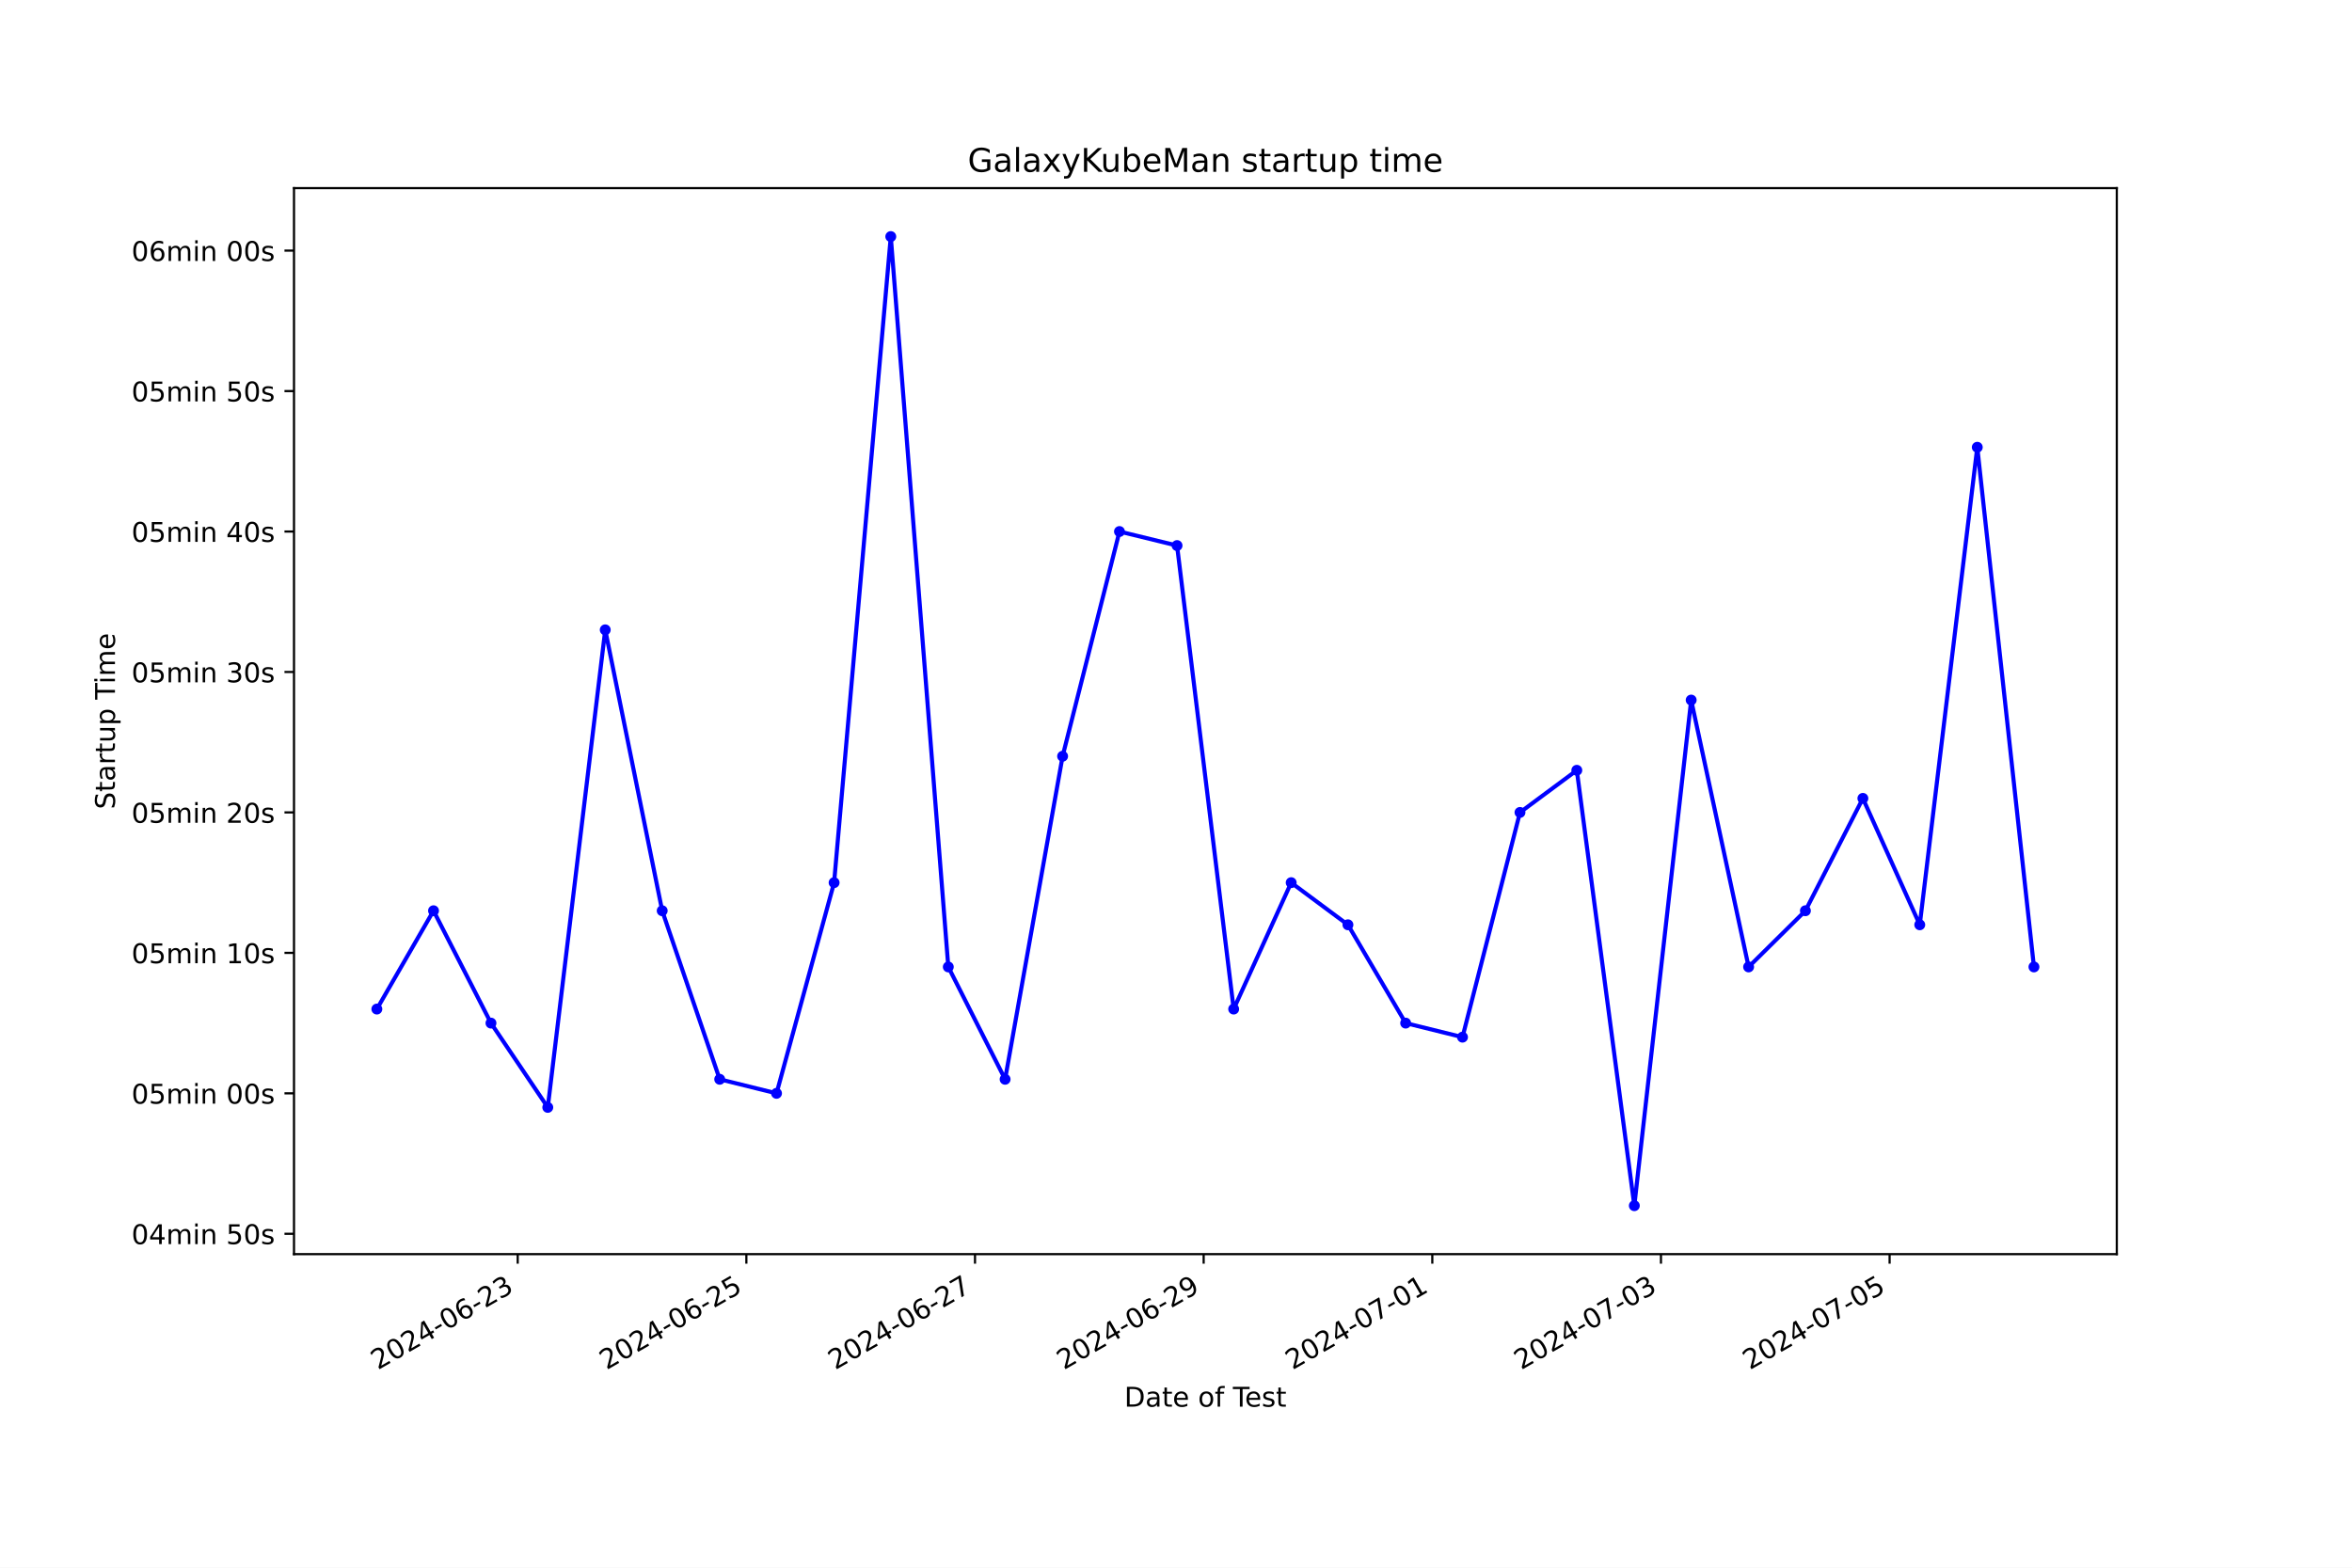
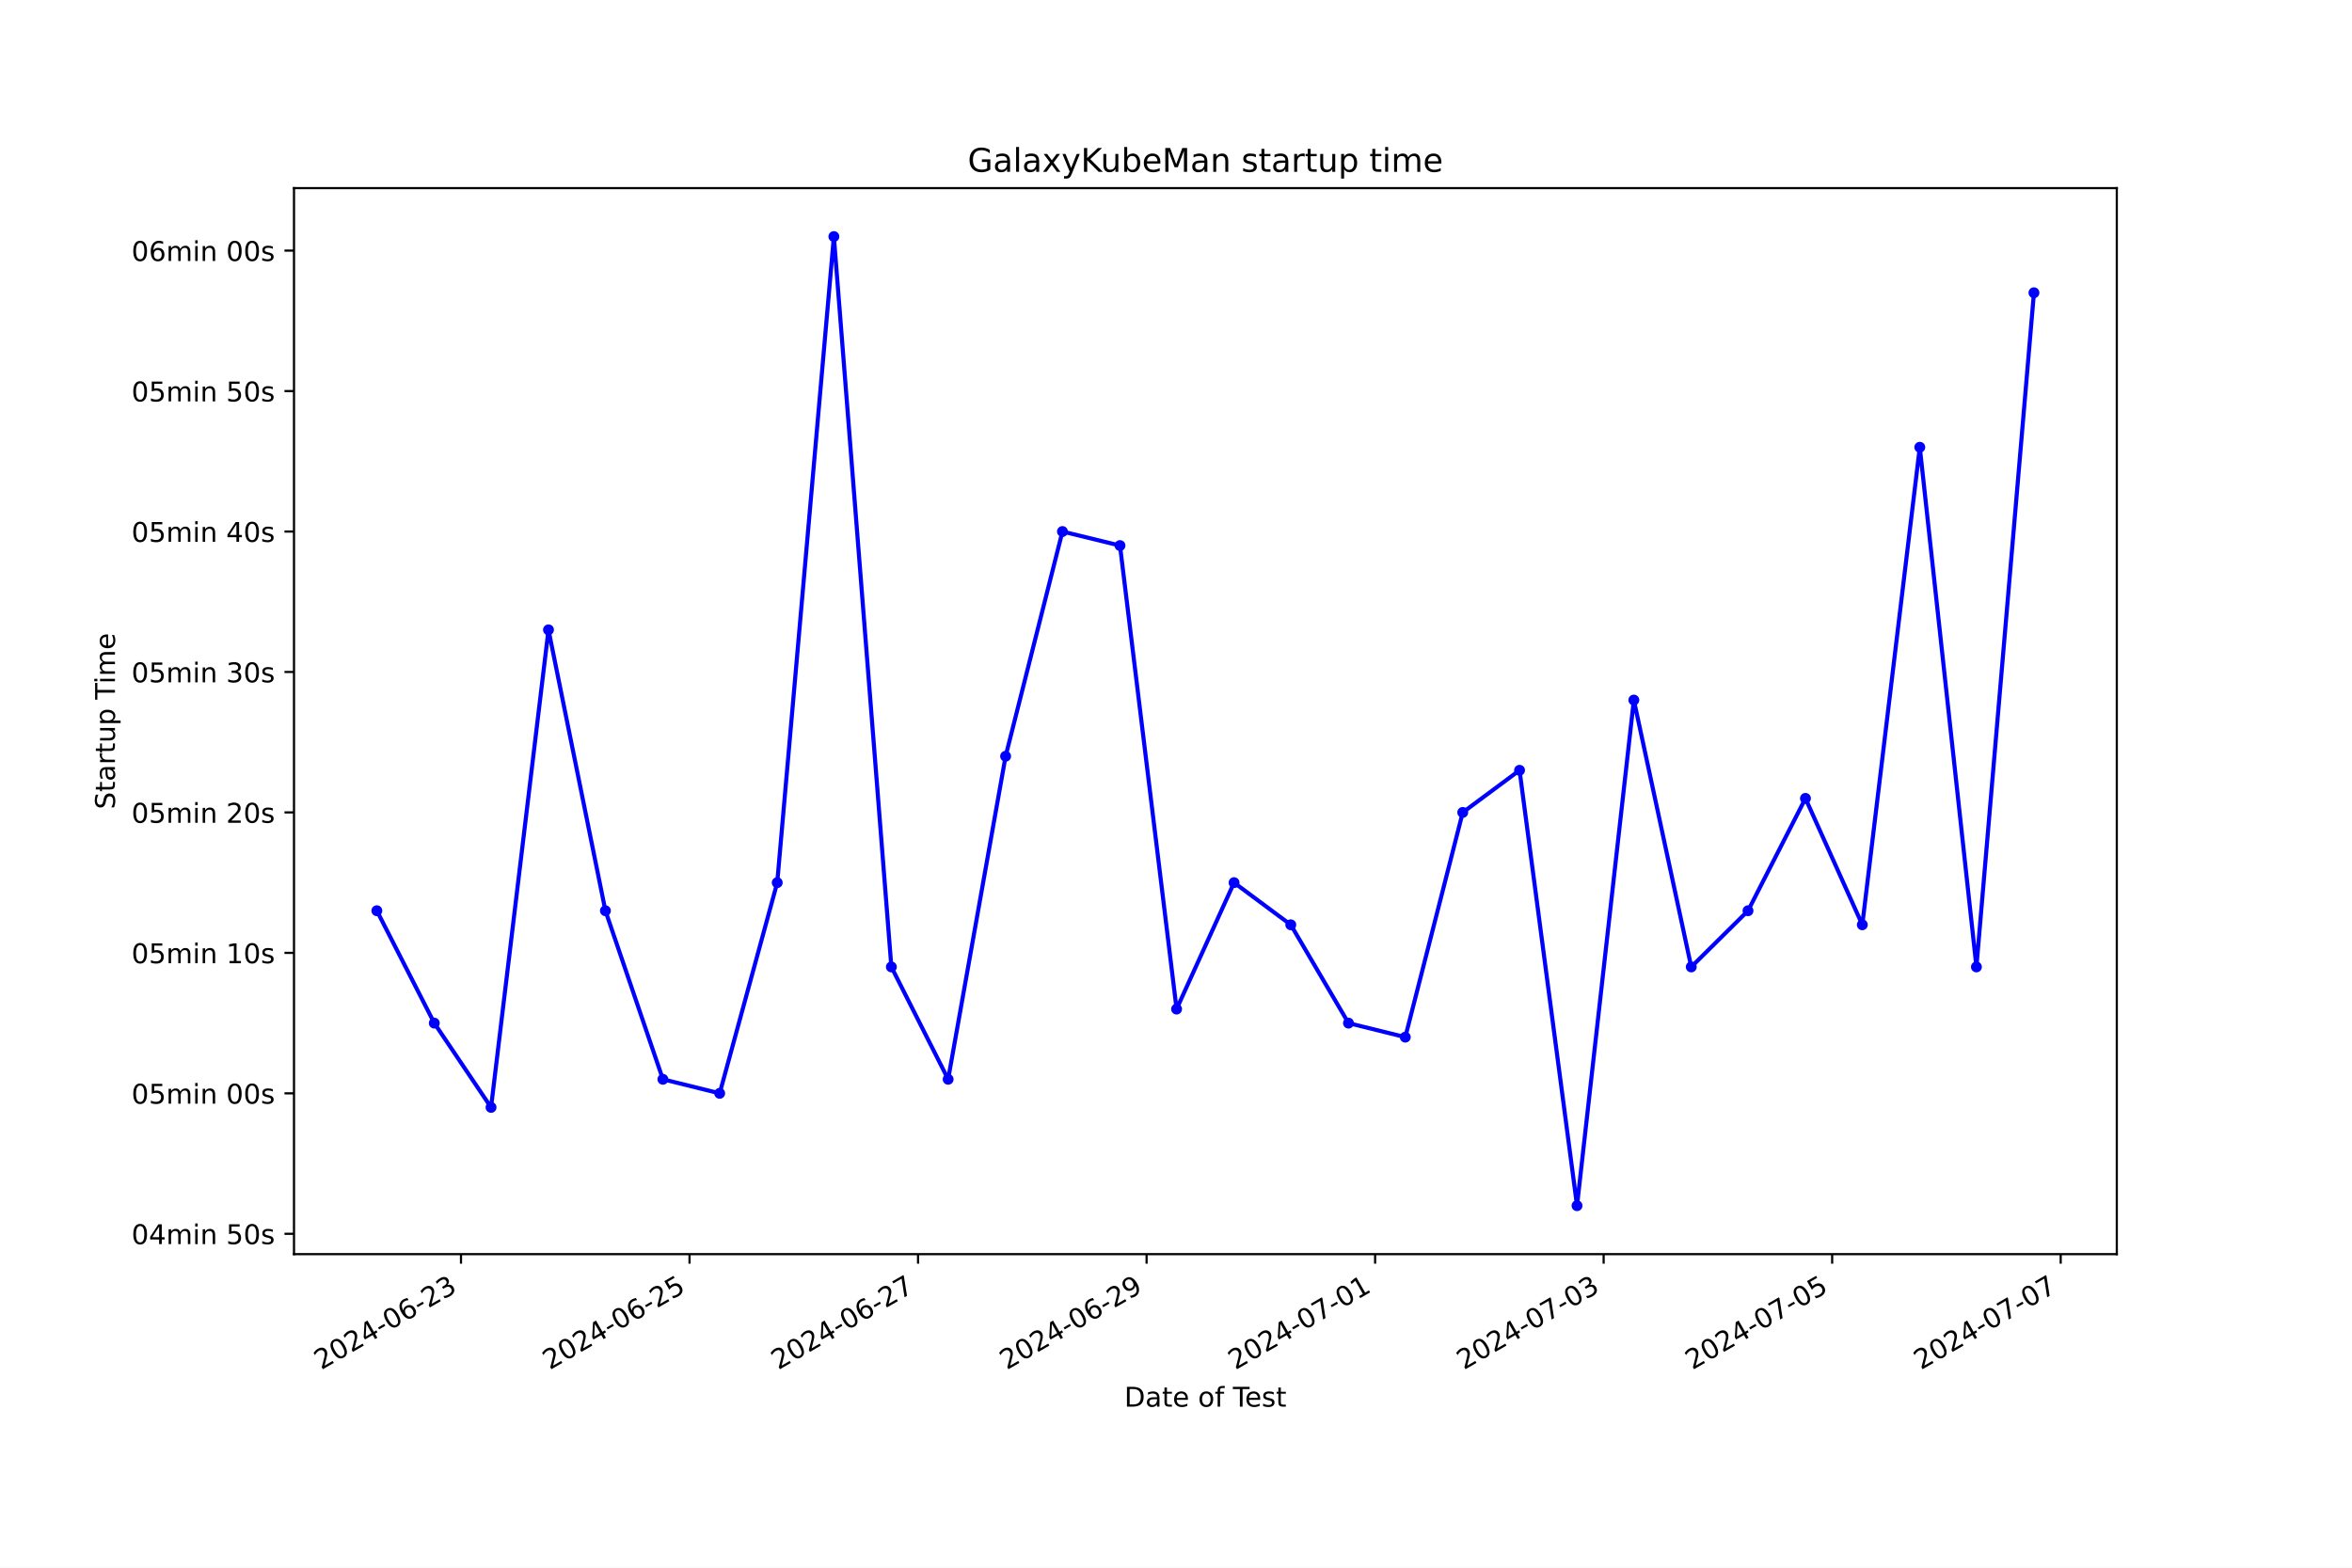
<svg xmlns="http://www.w3.org/2000/svg" xmlns:xlink="http://www.w3.org/1999/xlink" width="864pt" height="576pt" viewBox="0 0 864 576" version="1.1">
  <defs>
    <style type="text/css">*{stroke-linejoin: round; stroke-linecap: butt}</style>
  </defs>
  <g id="figure_1">
    <g id="patch_1">
      <path d="M 0 576  L 864 576  L 864 0  L 0 0  z " style="fill: #ffffff" />
    </g>
    <g id="axes_1">
      <g id="patch_2">
        <path d="M 108 460.8  L 777.6 460.8  L 777.6 69.12  L 108 69.12  z " style="fill: #ffffff" />
      </g>
      <g id="matplotlib.axis_1">
        <g id="xtick_1">
          <g id="line2d_1">
            <defs>
-               <path id="m8ec6664f45" d="M 0 0  L 0 3.5  " style="stroke: #000000; stroke-width: 0.8" />
+               <path id="m0dd24da8cd" d="M 0 0  L 0 3.5  " style="stroke: #000000; stroke-width: 0.8" />
            </defs>
            <g>
-               <use xlink:href="#m8ec6664f45" x="190.178" y="460.8" style="stroke: #000000; stroke-width: 0.8" />
+               <use xlink:href="#m0dd24da8cd" x="169.346" y="460.8" style="stroke: #000000; stroke-width: 0.8" />
            </g>
          </g>
          <g id="text_1">
-             <g transform="translate(138.8082 503.4383) rotate(-30) scale(0.1 -0.1)">
+             <g transform="translate(117.977 503.4383) rotate(-30) scale(0.1 -0.1)">
              <defs>
                <path id="DejaVuSans-32" d="M 1228 531  L 3431 531  L 3431 0  L 469 0  L 469 531  Q 828 903 1448 1529  Q 2069 2156 2228 2338  Q 2531 2678 2651 2914  Q 2772 3150 2772 3378  Q 2772 3750 2511 3984  Q 2250 4219 1831 4219  Q 1534 4219 1204 4116  Q 875 4013 500 3803  L 500 4441  Q 881 4594 1212 4672  Q 1544 4750 1819 4750  Q 2544 4750 2975 4387  Q 3406 4025 3406 3419  Q 3406 3131 3298 2873  Q 3191 2616 2906 2266  Q 2828 2175 2409 1742  Q 1991 1309 1228 531  z " transform="scale(0.015625)" />
                <path id="DejaVuSans-30" d="M 2034 4250  Q 1547 4250 1301 3770  Q 1056 3291 1056 2328  Q 1056 1369 1301 889  Q 1547 409 2034 409  Q 2525 409 2770 889  Q 3016 1369 3016 2328  Q 3016 3291 2770 3770  Q 2525 4250 2034 4250  z M 2034 4750  Q 2819 4750 3233 4129  Q 3647 3509 3647 2328  Q 3647 1150 3233 529  Q 2819 -91 2034 -91  Q 1250 -91 836 529  Q 422 1150 422 2328  Q 422 3509 836 4129  Q 1250 4750 2034 4750  z " transform="scale(0.015625)" />
                <path id="DejaVuSans-34" d="M 2419 4116  L 825 1625  L 2419 1625  L 2419 4116  z M 2253 4666  L 3047 4666  L 3047 1625  L 3713 1625  L 3713 1100  L 3047 1100  L 3047 0  L 2419 0  L 2419 1100  L 313 1100  L 313 1709  L 2253 4666  z " transform="scale(0.015625)" />
                <path id="DejaVuSans-2d" d="M 313 2009  L 1997 2009  L 1997 1497  L 313 1497  L 313 2009  z " transform="scale(0.015625)" />
                <path id="DejaVuSans-36" d="M 2113 2584  Q 1688 2584 1439 2293  Q 1191 2003 1191 1497  Q 1191 994 1439 701  Q 1688 409 2113 409  Q 2538 409 2786 701  Q 3034 994 3034 1497  Q 3034 2003 2786 2293  Q 2538 2584 2113 2584  z M 3366 4563  L 3366 3988  Q 3128 4100 2886 4159  Q 2644 4219 2406 4219  Q 1781 4219 1451 3797  Q 1122 3375 1075 2522  Q 1259 2794 1537 2939  Q 1816 3084 2150 3084  Q 2853 3084 3261 2657  Q 3669 2231 3669 1497  Q 3669 778 3244 343  Q 2819 -91 2113 -91  Q 1303 -91 875 529  Q 447 1150 447 2328  Q 447 3434 972 4092  Q 1497 4750 2381 4750  Q 2619 4750 2861 4703  Q 3103 4656 3366 4563  z " transform="scale(0.015625)" />
                <path id="DejaVuSans-33" d="M 2597 2516  Q 3050 2419 3304 2112  Q 3559 1806 3559 1356  Q 3559 666 3084 287  Q 2609 -91 1734 -91  Q 1441 -91 1130 -33  Q 819 25 488 141  L 488 750  Q 750 597 1062 519  Q 1375 441 1716 441  Q 2309 441 2620 675  Q 2931 909 2931 1356  Q 2931 1769 2642 2001  Q 2353 2234 1838 2234  L 1294 2234  L 1294 2753  L 1863 2753  Q 2328 2753 2575 2939  Q 2822 3125 2822 3475  Q 2822 3834 2567 4026  Q 2313 4219 1838 4219  Q 1578 4219 1281 4162  Q 984 4106 628 3988  L 628 4550  Q 988 4650 1302 4700  Q 1616 4750 1894 4750  Q 2613 4750 3031 4423  Q 3450 4097 3450 3541  Q 3450 3153 3228 2886  Q 3006 2619 2597 2516  z " transform="scale(0.015625)" />
              </defs>
              <use xlink:href="#DejaVuSans-32" />
              <use xlink:href="#DejaVuSans-30" x="63.623" />
              <use xlink:href="#DejaVuSans-32" x="127.246" />
              <use xlink:href="#DejaVuSans-34" x="190.869" />
              <use xlink:href="#DejaVuSans-2d" x="254.492" />
              <use xlink:href="#DejaVuSans-30" x="290.576" />
              <use xlink:href="#DejaVuSans-36" x="354.199" />
              <use xlink:href="#DejaVuSans-2d" x="417.822" />
              <use xlink:href="#DejaVuSans-32" x="453.906" />
              <use xlink:href="#DejaVuSans-33" x="517.529" />
            </g>
          </g>
        </g>
        <g id="xtick_2">
          <g id="line2d_2">
            <g>
-               <use xlink:href="#m8ec6664f45" x="274.172" y="460.8" style="stroke: #000000; stroke-width: 0.8" />
+               <use xlink:href="#m0dd24da8cd" x="253.296" y="460.8" style="stroke: #000000; stroke-width: 0.8" />
            </g>
          </g>
          <g id="text_2">
-             <g transform="translate(222.8021 503.4383) rotate(-30) scale(0.1 -0.1)">
+             <g transform="translate(201.9261 503.4383) rotate(-30) scale(0.1 -0.1)">
              <defs>
                <path id="DejaVuSans-35" d="M 691 4666  L 3169 4666  L 3169 4134  L 1269 4134  L 1269 2991  Q 1406 3038 1543 3061  Q 1681 3084 1819 3084  Q 2600 3084 3056 2656  Q 3513 2228 3513 1497  Q 3513 744 3044 326  Q 2575 -91 1722 -91  Q 1428 -91 1123 -41  Q 819 9 494 109  L 494 744  Q 775 591 1075 516  Q 1375 441 1709 441  Q 2250 441 2565 725  Q 2881 1009 2881 1497  Q 2881 1984 2565 2268  Q 2250 2553 1709 2553  Q 1456 2553 1204 2497  Q 953 2441 691 2322  L 691 4666  z " transform="scale(0.015625)" />
              </defs>
              <use xlink:href="#DejaVuSans-32" />
              <use xlink:href="#DejaVuSans-30" x="63.623" />
              <use xlink:href="#DejaVuSans-32" x="127.246" />
              <use xlink:href="#DejaVuSans-34" x="190.869" />
              <use xlink:href="#DejaVuSans-2d" x="254.492" />
              <use xlink:href="#DejaVuSans-30" x="290.576" />
              <use xlink:href="#DejaVuSans-36" x="354.199" />
              <use xlink:href="#DejaVuSans-2d" x="417.822" />
              <use xlink:href="#DejaVuSans-32" x="453.906" />
              <use xlink:href="#DejaVuSans-35" x="517.529" />
            </g>
          </g>
        </g>
        <g id="xtick_3">
          <g id="line2d_3">
            <g>
-               <use xlink:href="#m8ec6664f45" x="358.165" y="460.8" style="stroke: #000000; stroke-width: 0.8" />
+               <use xlink:href="#m0dd24da8cd" x="337.245" y="460.8" style="stroke: #000000; stroke-width: 0.8" />
            </g>
          </g>
          <g id="text_3">
-             <g transform="translate(306.796 503.4383) rotate(-30) scale(0.1 -0.1)">
+             <g transform="translate(285.8752 503.4383) rotate(-30) scale(0.1 -0.1)">
              <defs>
                <path id="DejaVuSans-37" d="M 525 4666  L 3525 4666  L 3525 4397  L 1831 0  L 1172 0  L 2766 4134  L 525 4134  L 525 4666  z " transform="scale(0.015625)" />
              </defs>
              <use xlink:href="#DejaVuSans-32" />
              <use xlink:href="#DejaVuSans-30" x="63.623" />
              <use xlink:href="#DejaVuSans-32" x="127.246" />
              <use xlink:href="#DejaVuSans-34" x="190.869" />
              <use xlink:href="#DejaVuSans-2d" x="254.492" />
              <use xlink:href="#DejaVuSans-30" x="290.576" />
              <use xlink:href="#DejaVuSans-36" x="354.199" />
              <use xlink:href="#DejaVuSans-2d" x="417.822" />
              <use xlink:href="#DejaVuSans-32" x="453.906" />
              <use xlink:href="#DejaVuSans-37" x="517.529" />
            </g>
          </g>
        </g>
        <g id="xtick_4">
          <g id="line2d_4">
            <g>
-               <use xlink:href="#m8ec6664f45" x="442.159" y="460.8" style="stroke: #000000; stroke-width: 0.8" />
+               <use xlink:href="#m0dd24da8cd" x="421.194" y="460.8" style="stroke: #000000; stroke-width: 0.8" />
            </g>
          </g>
          <g id="text_4">
-             <g transform="translate(390.7899 503.4383) rotate(-30) scale(0.1 -0.1)">
+             <g transform="translate(369.8243 503.4383) rotate(-30) scale(0.1 -0.1)">
              <defs>
                <path id="DejaVuSans-39" d="M 703 97  L 703 672  Q 941 559 1184 500  Q 1428 441 1663 441  Q 2288 441 2617 861  Q 2947 1281 2994 2138  Q 2813 1869 2534 1725  Q 2256 1581 1919 1581  Q 1219 1581 811 2004  Q 403 2428 403 3163  Q 403 3881 828 4315  Q 1253 4750 1959 4750  Q 2769 4750 3195 4129  Q 3622 3509 3622 2328  Q 3622 1225 3098 567  Q 2575 -91 1691 -91  Q 1453 -91 1209 -44  Q 966 3 703 97  z M 1959 2075  Q 2384 2075 2632 2365  Q 2881 2656 2881 3163  Q 2881 3666 2632 3958  Q 2384 4250 1959 4250  Q 1534 4250 1286 3958  Q 1038 3666 1038 3163  Q 1038 2656 1286 2365  Q 1534 2075 1959 2075  z " transform="scale(0.015625)" />
              </defs>
              <use xlink:href="#DejaVuSans-32" />
              <use xlink:href="#DejaVuSans-30" x="63.623" />
              <use xlink:href="#DejaVuSans-32" x="127.246" />
              <use xlink:href="#DejaVuSans-34" x="190.869" />
              <use xlink:href="#DejaVuSans-2d" x="254.492" />
              <use xlink:href="#DejaVuSans-30" x="290.576" />
              <use xlink:href="#DejaVuSans-36" x="354.199" />
              <use xlink:href="#DejaVuSans-2d" x="417.822" />
              <use xlink:href="#DejaVuSans-32" x="453.906" />
              <use xlink:href="#DejaVuSans-39" x="517.529" />
            </g>
          </g>
        </g>
        <g id="xtick_5">
          <g id="line2d_5">
            <g>
-               <use xlink:href="#m8ec6664f45" x="526.153" y="460.8" style="stroke: #000000; stroke-width: 0.8" />
+               <use xlink:href="#m0dd24da8cd" x="505.143" y="460.8" style="stroke: #000000; stroke-width: 0.8" />
            </g>
          </g>
          <g id="text_5">
-             <g transform="translate(474.7838 503.4383) rotate(-30) scale(0.1 -0.1)">
+             <g transform="translate(453.7735 503.4383) rotate(-30) scale(0.1 -0.1)">
              <defs>
                <path id="DejaVuSans-31" d="M 794 531  L 1825 531  L 1825 4091  L 703 3866  L 703 4441  L 1819 4666  L 2450 4666  L 2450 531  L 3481 531  L 3481 0  L 794 0  L 794 531  z " transform="scale(0.015625)" />
              </defs>
              <use xlink:href="#DejaVuSans-32" />
              <use xlink:href="#DejaVuSans-30" x="63.623" />
              <use xlink:href="#DejaVuSans-32" x="127.246" />
              <use xlink:href="#DejaVuSans-34" x="190.869" />
              <use xlink:href="#DejaVuSans-2d" x="254.492" />
              <use xlink:href="#DejaVuSans-30" x="290.576" />
              <use xlink:href="#DejaVuSans-37" x="354.199" />
              <use xlink:href="#DejaVuSans-2d" x="417.822" />
              <use xlink:href="#DejaVuSans-30" x="453.906" />
              <use xlink:href="#DejaVuSans-31" x="517.529" />
            </g>
          </g>
        </g>
        <g id="xtick_6">
          <g id="line2d_6">
            <g>
-               <use xlink:href="#m8ec6664f45" x="610.147" y="460.8" style="stroke: #000000; stroke-width: 0.8" />
+               <use xlink:href="#m0dd24da8cd" x="589.092" y="460.8" style="stroke: #000000; stroke-width: 0.8" />
            </g>
          </g>
          <g id="text_6">
-             <g transform="translate(558.7777 503.4383) rotate(-30) scale(0.1 -0.1)">
+             <g transform="translate(537.7226 503.4383) rotate(-30) scale(0.1 -0.1)">
              <use xlink:href="#DejaVuSans-32" />
              <use xlink:href="#DejaVuSans-30" x="63.623" />
              <use xlink:href="#DejaVuSans-32" x="127.246" />
              <use xlink:href="#DejaVuSans-34" x="190.869" />
              <use xlink:href="#DejaVuSans-2d" x="254.492" />
              <use xlink:href="#DejaVuSans-30" x="290.576" />
              <use xlink:href="#DejaVuSans-37" x="354.199" />
              <use xlink:href="#DejaVuSans-2d" x="417.822" />
              <use xlink:href="#DejaVuSans-30" x="453.906" />
              <use xlink:href="#DejaVuSans-33" x="517.529" />
            </g>
          </g>
        </g>
        <g id="xtick_7">
          <g id="line2d_7">
            <g>
-               <use xlink:href="#m8ec6664f45" x="694.141" y="460.8" style="stroke: #000000; stroke-width: 0.8" />
+               <use xlink:href="#m0dd24da8cd" x="673.041" y="460.8" style="stroke: #000000; stroke-width: 0.8" />
            </g>
          </g>
          <g id="text_7">
-             <g transform="translate(642.7716 503.4383) rotate(-30) scale(0.1 -0.1)">
+             <g transform="translate(621.6717 503.4383) rotate(-30) scale(0.1 -0.1)">
              <use xlink:href="#DejaVuSans-32" />
              <use xlink:href="#DejaVuSans-30" x="63.623" />
              <use xlink:href="#DejaVuSans-32" x="127.246" />
              <use xlink:href="#DejaVuSans-34" x="190.869" />
              <use xlink:href="#DejaVuSans-2d" x="254.492" />
              <use xlink:href="#DejaVuSans-30" x="290.576" />
              <use xlink:href="#DejaVuSans-37" x="354.199" />
              <use xlink:href="#DejaVuSans-2d" x="417.822" />
              <use xlink:href="#DejaVuSans-30" x="453.906" />
              <use xlink:href="#DejaVuSans-35" x="517.529" />
            </g>
          </g>
        </g>
-         <g id="text_8">
+         <g id="xtick_8">
+           <g id="line2d_8">
+             <g>
+               <use xlink:href="#m0dd24da8cd" x="756.99" y="460.8" style="stroke: #000000; stroke-width: 0.8" />
+             </g>
+           </g>
+           <g id="text_8">
+             <g transform="translate(705.6208 503.4383) rotate(-30) scale(0.1 -0.1)">
+               <use xlink:href="#DejaVuSans-32" />
+               <use xlink:href="#DejaVuSans-30" x="63.623" />
+               <use xlink:href="#DejaVuSans-32" x="127.246" />
+               <use xlink:href="#DejaVuSans-34" x="190.869" />
+               <use xlink:href="#DejaVuSans-2d" x="254.492" />
+               <use xlink:href="#DejaVuSans-30" x="290.576" />
+               <use xlink:href="#DejaVuSans-37" x="354.199" />
+               <use xlink:href="#DejaVuSans-2d" x="417.822" />
+               <use xlink:href="#DejaVuSans-30" x="453.906" />
+               <use xlink:href="#DejaVuSans-37" x="517.529" />
+             </g>
+           </g>
+         </g>
+         <g id="text_9">
          <g transform="translate(413.0063 516.8378) scale(0.1 -0.1)">
            <defs>
              <path id="DejaVuSans-44" d="M 1259 4147  L 1259 519  L 2022 519  Q 2988 519 3436 956  Q 3884 1394 3884 2338  Q 3884 3275 3436 3711  Q 2988 4147 2022 4147  L 1259 4147  z M 628 4666  L 1925 4666  Q 3281 4666 3915 4102  Q 4550 3538 4550 2338  Q 4550 1131 3912 565  Q 3275 0 1925 0  L 628 0  L 628 4666  z " transform="scale(0.015625)" />
              <path id="DejaVuSans-61" d="M 2194 1759  Q 1497 1759 1228 1600  Q 959 1441 959 1056  Q 959 750 1161 570  Q 1363 391 1709 391  Q 2188 391 2477 730  Q 2766 1069 2766 1631  L 2766 1759  L 2194 1759  z M 3341 1997  L 3341 0  L 2766 0  L 2766 531  Q 2569 213 2275 61  Q 1981 -91 1556 -91  Q 1019 -91 701 211  Q 384 513 384 1019  Q 384 1609 779 1909  Q 1175 2209 1959 2209  L 2766 2209  L 2766 2266  Q 2766 2663 2505 2880  Q 2244 3097 1772 3097  Q 1472 3097 1187 3025  Q 903 2953 641 2809  L 641 3341  Q 956 3463 1253 3523  Q 1550 3584 1831 3584  Q 2591 3584 2966 3190  Q 3341 2797 3341 1997  z " transform="scale(0.015625)" />
              <path id="DejaVuSans-74" d="M 1172 4494  L 1172 3500  L 2356 3500  L 2356 3053  L 1172 3053  L 1172 1153  Q 1172 725 1289 603  Q 1406 481 1766 481  L 2356 481  L 2356 0  L 1766 0  Q 1100 0 847 248  Q 594 497 594 1153  L 594 3053  L 172 3053  L 172 3500  L 594 3500  L 594 4494  L 1172 4494  z " transform="scale(0.015625)" />
              <path id="DejaVuSans-65" d="M 3597 1894  L 3597 1613  L 953 1613  Q 991 1019 1311 708  Q 1631 397 2203 397  Q 2534 397 2845 478  Q 3156 559 3463 722  L 3463 178  Q 3153 47 2828 -22  Q 2503 -91 2169 -91  Q 1331 -91 842 396  Q 353 884 353 1716  Q 353 2575 817 3079  Q 1281 3584 2069 3584  Q 2775 3584 3186 3129  Q 3597 2675 3597 1894  z M 3022 2063  Q 3016 2534 2758 2815  Q 2500 3097 2075 3097  Q 1594 3097 1305 2825  Q 1016 2553 972 2059  L 3022 2063  z " transform="scale(0.015625)" />
              <path id="DejaVuSans-20" transform="scale(0.015625)" />
              <path id="DejaVuSans-6f" d="M 1959 3097  Q 1497 3097 1228 2736  Q 959 2375 959 1747  Q 959 1119 1226 758  Q 1494 397 1959 397  Q 2419 397 2687 759  Q 2956 1122 2956 1747  Q 2956 2369 2687 2733  Q 2419 3097 1959 3097  z M 1959 3584  Q 2709 3584 3137 3096  Q 3566 2609 3566 1747  Q 3566 888 3137 398  Q 2709 -91 1959 -91  Q 1206 -91 779 398  Q 353 888 353 1747  Q 353 2609 779 3096  Q 1206 3584 1959 3584  z " transform="scale(0.015625)" />
              <path id="DejaVuSans-66" d="M 2375 4863  L 2375 4384  L 1825 4384  Q 1516 4384 1395 4259  Q 1275 4134 1275 3809  L 1275 3500  L 2222 3500  L 2222 3053  L 1275 3053  L 1275 0  L 697 0  L 697 3053  L 147 3053  L 147 3500  L 697 3500  L 697 3744  Q 697 4328 969 4595  Q 1241 4863 1831 4863  L 2375 4863  z " transform="scale(0.015625)" />
              <path id="DejaVuSans-54" d="M -19 4666  L 3928 4666  L 3928 4134  L 2272 4134  L 2272 0  L 1638 0  L 1638 4134  L -19 4134  L -19 4666  z " transform="scale(0.015625)" />
              <path id="DejaVuSans-73" d="M 2834 3397  L 2834 2853  Q 2591 2978 2328 3040  Q 2066 3103 1784 3103  Q 1356 3103 1142 2972  Q 928 2841 928 2578  Q 928 2378 1081 2264  Q 1234 2150 1697 2047  L 1894 2003  Q 2506 1872 2764 1633  Q 3022 1394 3022 966  Q 3022 478 2636 193  Q 2250 -91 1575 -91  Q 1294 -91 989 -36  Q 684 19 347 128  L 347 722  Q 666 556 975 473  Q 1284 391 1588 391  Q 1994 391 2212 530  Q 2431 669 2431 922  Q 2431 1156 2273 1281  Q 2116 1406 1581 1522  L 1381 1569  Q 847 1681 609 1914  Q 372 2147 372 2553  Q 372 3047 722 3315  Q 1072 3584 1716 3584  Q 2034 3584 2315 3537  Q 2597 3491 2834 3397  z " transform="scale(0.015625)" />
            </defs>
            <use xlink:href="#DejaVuSans-44" />
            <use xlink:href="#DejaVuSans-61" x="77.002" />
            <use xlink:href="#DejaVuSans-74" x="138.281" />
            <use xlink:href="#DejaVuSans-65" x="177.49" />
            <use xlink:href="#DejaVuSans-20" x="239.014" />
            <use xlink:href="#DejaVuSans-6f" x="270.801" />
            <use xlink:href="#DejaVuSans-66" x="331.982" />
            <use xlink:href="#DejaVuSans-20" x="367.188" />
            <use xlink:href="#DejaVuSans-54" x="398.975" />
            <use xlink:href="#DejaVuSans-65" x="443.059" />
            <use xlink:href="#DejaVuSans-73" x="504.582" />
            <use xlink:href="#DejaVuSans-74" x="556.682" />
          </g>
        </g>
      </g>
      <g id="matplotlib.axis_2">
        <g id="ytick_1">
-           <g id="line2d_8">
+           <g id="line2d_9">
            <defs>
-               <path id="m3fbdd85f65" d="M 0 0  L -3.5 0  " style="stroke: #000000; stroke-width: 0.8" />
+               <path id="m434528b0db" d="M 0 0  L -3.5 0  " style="stroke: #000000; stroke-width: 0.8" />
            </defs>
            <g>
-               <use xlink:href="#m3fbdd85f65" x="108" y="453.317" style="stroke: #000000; stroke-width: 0.8" />
-             </g>
-           </g>
-           <g id="text_9">
+               <use xlink:href="#m434528b0db" x="108" y="453.317" style="stroke: #000000; stroke-width: 0.8" />
+             </g>
+           </g>
+           <g id="text_10">
            <g transform="translate(48.30625 457.1165) scale(0.1 -0.1)">
              <defs>
                <path id="DejaVuSans-6d" d="M 3328 2828  Q 3544 3216 3844 3400  Q 4144 3584 4550 3584  Q 5097 3584 5394 3201  Q 5691 2819 5691 2113  L 5691 0  L 5113 0  L 5113 2094  Q 5113 2597 4934 2840  Q 4756 3084 4391 3084  Q 3944 3084 3684 2787  Q 3425 2491 3425 1978  L 3425 0  L 2847 0  L 2847 2094  Q 2847 2600 2669 2842  Q 2491 3084 2119 3084  Q 1678 3084 1418 2786  Q 1159 2488 1159 1978  L 1159 0  L 581 0  L 581 3500  L 1159 3500  L 1159 2956  Q 1356 3278 1631 3431  Q 1906 3584 2284 3584  Q 2666 3584 2933 3390  Q 3200 3197 3328 2828  z " transform="scale(0.015625)" />
                <path id="DejaVuSans-69" d="M 603 3500  L 1178 3500  L 1178 0  L 603 0  L 603 3500  z M 603 4863  L 1178 4863  L 1178 4134  L 603 4134  L 603 4863  z " transform="scale(0.015625)" />
                <path id="DejaVuSans-6e" d="M 3513 2113  L 3513 0  L 2938 0  L 2938 2094  Q 2938 2591 2744 2837  Q 2550 3084 2163 3084  Q 1697 3084 1428 2787  Q 1159 2491 1159 1978  L 1159 0  L 581 0  L 581 3500  L 1159 3500  L 1159 2956  Q 1366 3272 1645 3428  Q 1925 3584 2291 3584  Q 2894 3584 3203 3211  Q 3513 2838 3513 2113  z " transform="scale(0.015625)" />
              </defs>
              <use xlink:href="#DejaVuSans-30" />
              <use xlink:href="#DejaVuSans-34" x="63.623" />
              <use xlink:href="#DejaVuSans-6d" x="127.246" />
              <use xlink:href="#DejaVuSans-69" x="224.658" />
              <use xlink:href="#DejaVuSans-6e" x="252.441" />
              <use xlink:href="#DejaVuSans-20" x="315.82" />
              <use xlink:href="#DejaVuSans-35" x="347.607" />
              <use xlink:href="#DejaVuSans-30" x="411.23" />
              <use xlink:href="#DejaVuSans-73" x="474.854" />
            </g>
          </g>
        </g>
        <g id="ytick_2">
-           <g id="line2d_9">
-             <g>
-               <use xlink:href="#m3fbdd85f65" x="108" y="401.713" style="stroke: #000000; stroke-width: 0.8" />
-             </g>
-           </g>
-           <g id="text_10">
+           <g id="line2d_10">
+             <g>
+               <use xlink:href="#m434528b0db" x="108" y="401.713" style="stroke: #000000; stroke-width: 0.8" />
+             </g>
+           </g>
+           <g id="text_11">
            <g transform="translate(48.30625 405.5118) scale(0.1 -0.1)">
              <use xlink:href="#DejaVuSans-30" />
              <use xlink:href="#DejaVuSans-35" x="63.623" />
              <use xlink:href="#DejaVuSans-6d" x="127.246" />
              <use xlink:href="#DejaVuSans-69" x="224.658" />
              <use xlink:href="#DejaVuSans-6e" x="252.441" />
              <use xlink:href="#DejaVuSans-20" x="315.82" />
              <use xlink:href="#DejaVuSans-30" x="347.607" />
              <use xlink:href="#DejaVuSans-30" x="411.23" />
              <use xlink:href="#DejaVuSans-73" x="474.854" />
            </g>
          </g>
        </g>
        <g id="ytick_3">
-           <g id="line2d_10">
-             <g>
-               <use xlink:href="#m3fbdd85f65" x="108" y="350.108" style="stroke: #000000; stroke-width: 0.8" />
-             </g>
-           </g>
-           <g id="text_11">
+           <g id="line2d_11">
+             <g>
+               <use xlink:href="#m434528b0db" x="108" y="350.108" style="stroke: #000000; stroke-width: 0.8" />
+             </g>
+           </g>
+           <g id="text_12">
            <g transform="translate(48.30625 353.907) scale(0.1 -0.1)">
              <use xlink:href="#DejaVuSans-30" />
              <use xlink:href="#DejaVuSans-35" x="63.623" />
              <use xlink:href="#DejaVuSans-6d" x="127.246" />
              <use xlink:href="#DejaVuSans-69" x="224.658" />
              <use xlink:href="#DejaVuSans-6e" x="252.441" />
              <use xlink:href="#DejaVuSans-20" x="315.82" />
              <use xlink:href="#DejaVuSans-31" x="347.607" />
              <use xlink:href="#DejaVuSans-30" x="411.23" />
              <use xlink:href="#DejaVuSans-73" x="474.854" />
            </g>
          </g>
        </g>
        <g id="ytick_4">
-           <g id="line2d_11">
-             <g>
-               <use xlink:href="#m3fbdd85f65" x="108" y="298.503" style="stroke: #000000; stroke-width: 0.8" />
-             </g>
-           </g>
-           <g id="text_12">
+           <g id="line2d_12">
+             <g>
+               <use xlink:href="#m434528b0db" x="108" y="298.503" style="stroke: #000000; stroke-width: 0.8" />
+             </g>
+           </g>
+           <g id="text_13">
            <g transform="translate(48.30625 302.3023) scale(0.1 -0.1)">
              <use xlink:href="#DejaVuSans-30" />
              <use xlink:href="#DejaVuSans-35" x="63.623" />
              <use xlink:href="#DejaVuSans-6d" x="127.246" />
              <use xlink:href="#DejaVuSans-69" x="224.658" />
              <use xlink:href="#DejaVuSans-6e" x="252.441" />
              <use xlink:href="#DejaVuSans-20" x="315.82" />
              <use xlink:href="#DejaVuSans-32" x="347.607" />
              <use xlink:href="#DejaVuSans-30" x="411.23" />
              <use xlink:href="#DejaVuSans-73" x="474.854" />
            </g>
          </g>
        </g>
        <g id="ytick_5">
-           <g id="line2d_12">
-             <g>
-               <use xlink:href="#m3fbdd85f65" x="108" y="246.898" style="stroke: #000000; stroke-width: 0.8" />
-             </g>
-           </g>
-           <g id="text_13">
+           <g id="line2d_13">
+             <g>
+               <use xlink:href="#m434528b0db" x="108" y="246.898" style="stroke: #000000; stroke-width: 0.8" />
+             </g>
+           </g>
+           <g id="text_14">
            <g transform="translate(48.30625 250.6976) scale(0.1 -0.1)">
              <use xlink:href="#DejaVuSans-30" />
              <use xlink:href="#DejaVuSans-35" x="63.623" />
              <use xlink:href="#DejaVuSans-6d" x="127.246" />
              <use xlink:href="#DejaVuSans-69" x="224.658" />
              <use xlink:href="#DejaVuSans-6e" x="252.441" />
              <use xlink:href="#DejaVuSans-20" x="315.82" />
              <use xlink:href="#DejaVuSans-33" x="347.607" />
              <use xlink:href="#DejaVuSans-30" x="411.23" />
              <use xlink:href="#DejaVuSans-73" x="474.854" />
            </g>
          </g>
        </g>
        <g id="ytick_6">
-           <g id="line2d_13">
-             <g>
-               <use xlink:href="#m3fbdd85f65" x="108" y="195.294" style="stroke: #000000; stroke-width: 0.8" />
-             </g>
-           </g>
-           <g id="text_14">
+           <g id="line2d_14">
+             <g>
+               <use xlink:href="#m434528b0db" x="108" y="195.294" style="stroke: #000000; stroke-width: 0.8" />
+             </g>
+           </g>
+           <g id="text_15">
            <g transform="translate(48.30625 199.0928) scale(0.1 -0.1)">
              <use xlink:href="#DejaVuSans-30" />
              <use xlink:href="#DejaVuSans-35" x="63.623" />
              <use xlink:href="#DejaVuSans-6d" x="127.246" />
              <use xlink:href="#DejaVuSans-69" x="224.658" />
              <use xlink:href="#DejaVuSans-6e" x="252.441" />
              <use xlink:href="#DejaVuSans-20" x="315.82" />
              <use xlink:href="#DejaVuSans-34" x="347.607" />
              <use xlink:href="#DejaVuSans-30" x="411.23" />
              <use xlink:href="#DejaVuSans-73" x="474.854" />
            </g>
          </g>
        </g>
        <g id="ytick_7">
-           <g id="line2d_14">
-             <g>
-               <use xlink:href="#m3fbdd85f65" x="108" y="143.689" style="stroke: #000000; stroke-width: 0.8" />
-             </g>
-           </g>
-           <g id="text_15">
+           <g id="line2d_15">
+             <g>
+               <use xlink:href="#m434528b0db" x="108" y="143.689" style="stroke: #000000; stroke-width: 0.8" />
+             </g>
+           </g>
+           <g id="text_16">
            <g transform="translate(48.30625 147.4881) scale(0.1 -0.1)">
              <use xlink:href="#DejaVuSans-30" />
              <use xlink:href="#DejaVuSans-35" x="63.623" />
              <use xlink:href="#DejaVuSans-6d" x="127.246" />
              <use xlink:href="#DejaVuSans-69" x="224.658" />
              <use xlink:href="#DejaVuSans-6e" x="252.441" />
              <use xlink:href="#DejaVuSans-20" x="315.82" />
              <use xlink:href="#DejaVuSans-35" x="347.607" />
              <use xlink:href="#DejaVuSans-30" x="411.23" />
              <use xlink:href="#DejaVuSans-73" x="474.854" />
            </g>
          </g>
        </g>
        <g id="ytick_8">
-           <g id="line2d_15">
-             <g>
-               <use xlink:href="#m3fbdd85f65" x="108" y="92.084" style="stroke: #000000; stroke-width: 0.8" />
-             </g>
-           </g>
-           <g id="text_16">
+           <g id="line2d_16">
+             <g>
+               <use xlink:href="#m434528b0db" x="108" y="92.084" style="stroke: #000000; stroke-width: 0.8" />
+             </g>
+           </g>
+           <g id="text_17">
            <g transform="translate(48.30625 95.88333) scale(0.1 -0.1)">
              <use xlink:href="#DejaVuSans-30" />
              <use xlink:href="#DejaVuSans-36" x="63.623" />
              <use xlink:href="#DejaVuSans-6d" x="127.246" />
              <use xlink:href="#DejaVuSans-69" x="224.658" />
              <use xlink:href="#DejaVuSans-6e" x="252.441" />
              <use xlink:href="#DejaVuSans-20" x="315.82" />
              <use xlink:href="#DejaVuSans-30" x="347.607" />
              <use xlink:href="#DejaVuSans-30" x="411.23" />
              <use xlink:href="#DejaVuSans-73" x="474.854" />
            </g>
          </g>
        </g>
-         <g id="text_17">
+         <g id="text_18">
          <g transform="translate(42.22656 297.3397) rotate(-90) scale(0.1 -0.1)">
            <defs>
              <path id="DejaVuSans-53" d="M 3425 4513  L 3425 3897  Q 3066 4069 2747 4153  Q 2428 4238 2131 4238  Q 1616 4238 1336 4038  Q 1056 3838 1056 3469  Q 1056 3159 1242 3001  Q 1428 2844 1947 2747  L 2328 2669  Q 3034 2534 3370 2195  Q 3706 1856 3706 1288  Q 3706 609 3251 259  Q 2797 -91 1919 -91  Q 1588 -91 1214 -16  Q 841 59 441 206  L 441 856  Q 825 641 1194 531  Q 1563 422 1919 422  Q 2459 422 2753 634  Q 3047 847 3047 1241  Q 3047 1584 2836 1778  Q 2625 1972 2144 2069  L 1759 2144  Q 1053 2284 737 2584  Q 422 2884 422 3419  Q 422 4038 858 4394  Q 1294 4750 2059 4750  Q 2388 4750 2728 4690  Q 3069 4631 3425 4513  z " transform="scale(0.015625)" />
              <path id="DejaVuSans-72" d="M 2631 2963  Q 2534 3019 2420 3045  Q 2306 3072 2169 3072  Q 1681 3072 1420 2755  Q 1159 2438 1159 1844  L 1159 0  L 581 0  L 581 3500  L 1159 3500  L 1159 2956  Q 1341 3275 1631 3429  Q 1922 3584 2338 3584  Q 2397 3584 2469 3576  Q 2541 3569 2628 3553  L 2631 2963  z " transform="scale(0.015625)" />
              <path id="DejaVuSans-75" d="M 544 1381  L 544 3500  L 1119 3500  L 1119 1403  Q 1119 906 1312 657  Q 1506 409 1894 409  Q 2359 409 2629 706  Q 2900 1003 2900 1516  L 2900 3500  L 3475 3500  L 3475 0  L 2900 0  L 2900 538  Q 2691 219 2414 64  Q 2138 -91 1772 -91  Q 1169 -91 856 284  Q 544 659 544 1381  z M 1991 3584  L 1991 3584  z " transform="scale(0.015625)" />
              <path id="DejaVuSans-70" d="M 1159 525  L 1159 -1331  L 581 -1331  L 581 3500  L 1159 3500  L 1159 2969  Q 1341 3281 1617 3432  Q 1894 3584 2278 3584  Q 2916 3584 3314 3078  Q 3713 2572 3713 1747  Q 3713 922 3314 415  Q 2916 -91 2278 -91  Q 1894 -91 1617 61  Q 1341 213 1159 525  z M 3116 1747  Q 3116 2381 2855 2742  Q 2594 3103 2138 3103  Q 1681 3103 1420 2742  Q 1159 2381 1159 1747  Q 1159 1113 1420 752  Q 1681 391 2138 391  Q 2594 391 2855 752  Q 3116 1113 3116 1747  z " transform="scale(0.015625)" />
            </defs>
            <use xlink:href="#DejaVuSans-53" />
            <use xlink:href="#DejaVuSans-74" x="63.477" />
            <use xlink:href="#DejaVuSans-61" x="102.686" />
            <use xlink:href="#DejaVuSans-72" x="163.965" />
            <use xlink:href="#DejaVuSans-74" x="205.078" />
            <use xlink:href="#DejaVuSans-75" x="244.287" />
            <use xlink:href="#DejaVuSans-70" x="307.666" />
            <use xlink:href="#DejaVuSans-20" x="371.143" />
            <use xlink:href="#DejaVuSans-54" x="402.93" />
            <use xlink:href="#DejaVuSans-69" x="460.889" />
            <use xlink:href="#DejaVuSans-6d" x="488.672" />
            <use xlink:href="#DejaVuSans-65" x="586.084" />
          </g>
        </g>
      </g>
-       <g id="line2d_16">
-         <path d="M 747.164 355.268  L 726.347 164.331  L 705.219 339.787  L 684.322 293.343  L 663.211 334.626  L 642.349 355.268  L 621.248 257.219  L 600.366 442.996  L 579.238 283.022  L 558.361 298.503  L 537.245 381.071  L 516.367 375.91  L 495.16 339.787  L 474.315 324.305  L 453.187 370.75  L 432.386 200.454  L 411.236 195.294  L 390.345 277.861  L 369.224 396.552  L 348.357 355.268  L 327.227 86.924  L 306.406 324.305  L 285.254 401.713  L 264.384 396.552  L 243.257 334.626  L 222.334 231.417  L 201.225 406.873  L 180.359 375.91  L 159.251 334.626  L 138.436 370.75  " clip-path="url(#p50ea1f333d)" style="fill: none; stroke: #0000ff; stroke-width: 1.5; stroke-linecap: square" />
+       <g id="line2d_17">
+         <path d="M 747.164 107.566  L 726.035 355.268  L 705.23 164.331  L 684.113 339.787  L 663.228 293.343  L 642.128 334.626  L 621.277 355.268  L 600.187 257.219  L 579.316 442.996  L 558.199 283.022  L 537.334 298.503  L 516.229 381.071  L 495.362 375.91  L 474.166 339.787  L 453.332 324.305  L 432.216 370.75  L 411.426 200.454  L 390.287 195.294  L 369.407 277.861  L 348.297 396.552  L 327.441 355.268  L 306.322 86.924  L 285.512 324.305  L 264.372 401.713  L 243.514 396.552  L 222.397 334.626  L 201.486 231.417  L 180.388 406.873  L 159.533 375.91  L 138.436 334.626  " clip-path="url(#p8ba7439395)" style="fill: none; stroke: #0000ff; stroke-width: 1.5; stroke-linecap: square" />
        <defs>
-           <path id="m20fa7ee909" d="M 0 1.5  C 0.398 1.5 0.779 1.342 1.061 1.061  C 1.342 0.779 1.5 0.398 1.5 0  C 1.5 -0.398 1.342 -0.779 1.061 -1.061  C 0.779 -1.342 0.398 -1.5 0 -1.5  C -0.398 -1.5 -0.779 -1.342 -1.061 -1.061  C -1.342 -0.779 -1.5 -0.398 -1.5 0  C -1.5 0.398 -1.342 0.779 -1.061 1.061  C -0.779 1.342 -0.398 1.5 0 1.5  z " style="stroke: #0000ff" />
+           <path id="md268e96f8f" d="M 0 1.5  C 0.398 1.5 0.779 1.342 1.061 1.061  C 1.342 0.779 1.5 0.398 1.5 0  C 1.5 -0.398 1.342 -0.779 1.061 -1.061  C 0.779 -1.342 0.398 -1.5 0 -1.5  C -0.398 -1.5 -0.779 -1.342 -1.061 -1.061  C -1.342 -0.779 -1.5 -0.398 -1.5 0  C -1.5 0.398 -1.342 0.779 -1.061 1.061  C -0.779 1.342 -0.398 1.5 0 1.5  z " style="stroke: #0000ff" />
        </defs>
-         <g clip-path="url(#p50ea1f333d)">
-           <use xlink:href="#m20fa7ee909" x="747.164" y="355.268" style="fill: #0000ff; stroke: #0000ff" />
-           <use xlink:href="#m20fa7ee909" x="726.347" y="164.331" style="fill: #0000ff; stroke: #0000ff" />
-           <use xlink:href="#m20fa7ee909" x="705.219" y="339.787" style="fill: #0000ff; stroke: #0000ff" />
-           <use xlink:href="#m20fa7ee909" x="684.322" y="293.343" style="fill: #0000ff; stroke: #0000ff" />
-           <use xlink:href="#m20fa7ee909" x="663.211" y="334.626" style="fill: #0000ff; stroke: #0000ff" />
-           <use xlink:href="#m20fa7ee909" x="642.349" y="355.268" style="fill: #0000ff; stroke: #0000ff" />
-           <use xlink:href="#m20fa7ee909" x="621.248" y="257.219" style="fill: #0000ff; stroke: #0000ff" />
-           <use xlink:href="#m20fa7ee909" x="600.366" y="442.996" style="fill: #0000ff; stroke: #0000ff" />
-           <use xlink:href="#m20fa7ee909" x="579.238" y="283.022" style="fill: #0000ff; stroke: #0000ff" />
-           <use xlink:href="#m20fa7ee909" x="558.361" y="298.503" style="fill: #0000ff; stroke: #0000ff" />
-           <use xlink:href="#m20fa7ee909" x="537.245" y="381.071" style="fill: #0000ff; stroke: #0000ff" />
-           <use xlink:href="#m20fa7ee909" x="516.367" y="375.91" style="fill: #0000ff; stroke: #0000ff" />
-           <use xlink:href="#m20fa7ee909" x="495.16" y="339.787" style="fill: #0000ff; stroke: #0000ff" />
-           <use xlink:href="#m20fa7ee909" x="474.315" y="324.305" style="fill: #0000ff; stroke: #0000ff" />
-           <use xlink:href="#m20fa7ee909" x="453.187" y="370.75" style="fill: #0000ff; stroke: #0000ff" />
-           <use xlink:href="#m20fa7ee909" x="432.386" y="200.454" style="fill: #0000ff; stroke: #0000ff" />
-           <use xlink:href="#m20fa7ee909" x="411.236" y="195.294" style="fill: #0000ff; stroke: #0000ff" />
-           <use xlink:href="#m20fa7ee909" x="390.345" y="277.861" style="fill: #0000ff; stroke: #0000ff" />
-           <use xlink:href="#m20fa7ee909" x="369.224" y="396.552" style="fill: #0000ff; stroke: #0000ff" />
-           <use xlink:href="#m20fa7ee909" x="348.357" y="355.268" style="fill: #0000ff; stroke: #0000ff" />
-           <use xlink:href="#m20fa7ee909" x="327.227" y="86.924" style="fill: #0000ff; stroke: #0000ff" />
-           <use xlink:href="#m20fa7ee909" x="306.406" y="324.305" style="fill: #0000ff; stroke: #0000ff" />
-           <use xlink:href="#m20fa7ee909" x="285.254" y="401.713" style="fill: #0000ff; stroke: #0000ff" />
-           <use xlink:href="#m20fa7ee909" x="264.384" y="396.552" style="fill: #0000ff; stroke: #0000ff" />
-           <use xlink:href="#m20fa7ee909" x="243.257" y="334.626" style="fill: #0000ff; stroke: #0000ff" />
-           <use xlink:href="#m20fa7ee909" x="222.334" y="231.417" style="fill: #0000ff; stroke: #0000ff" />
-           <use xlink:href="#m20fa7ee909" x="201.225" y="406.873" style="fill: #0000ff; stroke: #0000ff" />
-           <use xlink:href="#m20fa7ee909" x="180.359" y="375.91" style="fill: #0000ff; stroke: #0000ff" />
-           <use xlink:href="#m20fa7ee909" x="159.251" y="334.626" style="fill: #0000ff; stroke: #0000ff" />
-           <use xlink:href="#m20fa7ee909" x="138.436" y="370.75" style="fill: #0000ff; stroke: #0000ff" />
+         <g clip-path="url(#p8ba7439395)">
+           <use xlink:href="#md268e96f8f" x="747.164" y="107.566" style="fill: #0000ff; stroke: #0000ff" />
+           <use xlink:href="#md268e96f8f" x="726.035" y="355.268" style="fill: #0000ff; stroke: #0000ff" />
+           <use xlink:href="#md268e96f8f" x="705.23" y="164.331" style="fill: #0000ff; stroke: #0000ff" />
+           <use xlink:href="#md268e96f8f" x="684.113" y="339.787" style="fill: #0000ff; stroke: #0000ff" />
+           <use xlink:href="#md268e96f8f" x="663.228" y="293.343" style="fill: #0000ff; stroke: #0000ff" />
+           <use xlink:href="#md268e96f8f" x="642.128" y="334.626" style="fill: #0000ff; stroke: #0000ff" />
+           <use xlink:href="#md268e96f8f" x="621.277" y="355.268" style="fill: #0000ff; stroke: #0000ff" />
+           <use xlink:href="#md268e96f8f" x="600.187" y="257.219" style="fill: #0000ff; stroke: #0000ff" />
+           <use xlink:href="#md268e96f8f" x="579.316" y="442.996" style="fill: #0000ff; stroke: #0000ff" />
+           <use xlink:href="#md268e96f8f" x="558.199" y="283.022" style="fill: #0000ff; stroke: #0000ff" />
+           <use xlink:href="#md268e96f8f" x="537.334" y="298.503" style="fill: #0000ff; stroke: #0000ff" />
+           <use xlink:href="#md268e96f8f" x="516.229" y="381.071" style="fill: #0000ff; stroke: #0000ff" />
+           <use xlink:href="#md268e96f8f" x="495.362" y="375.91" style="fill: #0000ff; stroke: #0000ff" />
+           <use xlink:href="#md268e96f8f" x="474.166" y="339.787" style="fill: #0000ff; stroke: #0000ff" />
+           <use xlink:href="#md268e96f8f" x="453.332" y="324.305" style="fill: #0000ff; stroke: #0000ff" />
+           <use xlink:href="#md268e96f8f" x="432.216" y="370.75" style="fill: #0000ff; stroke: #0000ff" />
+           <use xlink:href="#md268e96f8f" x="411.426" y="200.454" style="fill: #0000ff; stroke: #0000ff" />
+           <use xlink:href="#md268e96f8f" x="390.287" y="195.294" style="fill: #0000ff; stroke: #0000ff" />
+           <use xlink:href="#md268e96f8f" x="369.407" y="277.861" style="fill: #0000ff; stroke: #0000ff" />
+           <use xlink:href="#md268e96f8f" x="348.297" y="396.552" style="fill: #0000ff; stroke: #0000ff" />
+           <use xlink:href="#md268e96f8f" x="327.441" y="355.268" style="fill: #0000ff; stroke: #0000ff" />
+           <use xlink:href="#md268e96f8f" x="306.322" y="86.924" style="fill: #0000ff; stroke: #0000ff" />
+           <use xlink:href="#md268e96f8f" x="285.512" y="324.305" style="fill: #0000ff; stroke: #0000ff" />
+           <use xlink:href="#md268e96f8f" x="264.372" y="401.713" style="fill: #0000ff; stroke: #0000ff" />
+           <use xlink:href="#md268e96f8f" x="243.514" y="396.552" style="fill: #0000ff; stroke: #0000ff" />
+           <use xlink:href="#md268e96f8f" x="222.397" y="334.626" style="fill: #0000ff; stroke: #0000ff" />
+           <use xlink:href="#md268e96f8f" x="201.486" y="231.417" style="fill: #0000ff; stroke: #0000ff" />
+           <use xlink:href="#md268e96f8f" x="180.388" y="406.873" style="fill: #0000ff; stroke: #0000ff" />
+           <use xlink:href="#md268e96f8f" x="159.533" y="375.91" style="fill: #0000ff; stroke: #0000ff" />
+           <use xlink:href="#md268e96f8f" x="138.436" y="334.626" style="fill: #0000ff; stroke: #0000ff" />
        </g>
      </g>
      <g id="patch_3">
        <path d="M 108 460.8  L 108 69.12  " style="fill: none; stroke: #000000; stroke-width: 0.8; stroke-linejoin: miter; stroke-linecap: square" />
      </g>
      <g id="patch_4">
        <path d="M 777.6 460.8  L 777.6 69.12  " style="fill: none; stroke: #000000; stroke-width: 0.8; stroke-linejoin: miter; stroke-linecap: square" />
      </g>
      <g id="patch_5">
        <path d="M 108 460.8  L 777.6 460.8  " style="fill: none; stroke: #000000; stroke-width: 0.8; stroke-linejoin: miter; stroke-linecap: square" />
      </g>
      <g id="patch_6">
        <path d="M 108 69.12  L 777.6 69.12  " style="fill: none; stroke: #000000; stroke-width: 0.8; stroke-linejoin: miter; stroke-linecap: square" />
      </g>
-       <g id="text_18">
+       <g id="text_19">
        <g transform="translate(355.4794 63.12) scale(0.12 -0.12)">
          <defs>
            <path id="DejaVuSans-47" d="M 3809 666  L 3809 1919  L 2778 1919  L 2778 2438  L 4434 2438  L 4434 434  Q 4069 175 3628 42  Q 3188 -91 2688 -91  Q 1594 -91 976 548  Q 359 1188 359 2328  Q 359 3472 976 4111  Q 1594 4750 2688 4750  Q 3144 4750 3555 4637  Q 3966 4525 4313 4306  L 4313 3634  Q 3963 3931 3569 4081  Q 3175 4231 2741 4231  Q 1884 4231 1454 3753  Q 1025 3275 1025 2328  Q 1025 1384 1454 906  Q 1884 428 2741 428  Q 3075 428 3337 486  Q 3600 544 3809 666  z " transform="scale(0.015625)" />
            <path id="DejaVuSans-6c" d="M 603 4863  L 1178 4863  L 1178 0  L 603 0  L 603 4863  z " transform="scale(0.015625)" />
            <path id="DejaVuSans-78" d="M 3513 3500  L 2247 1797  L 3578 0  L 2900 0  L 1881 1375  L 863 0  L 184 0  L 1544 1831  L 300 3500  L 978 3500  L 1906 2253  L 2834 3500  L 3513 3500  z " transform="scale(0.015625)" />
            <path id="DejaVuSans-79" d="M 2059 -325  Q 1816 -950 1584 -1140  Q 1353 -1331 966 -1331  L 506 -1331  L 506 -850  L 844 -850  Q 1081 -850 1212 -737  Q 1344 -625 1503 -206  L 1606 56  L 191 3500  L 800 3500  L 1894 763  L 2988 3500  L 3597 3500  L 2059 -325  z " transform="scale(0.015625)" />
            <path id="DejaVuSans-4b" d="M 628 4666  L 1259 4666  L 1259 2694  L 3353 4666  L 4166 4666  L 1850 2491  L 4331 0  L 3500 0  L 1259 2247  L 1259 0  L 628 0  L 628 4666  z " transform="scale(0.015625)" />
            <path id="DejaVuSans-62" d="M 3116 1747  Q 3116 2381 2855 2742  Q 2594 3103 2138 3103  Q 1681 3103 1420 2742  Q 1159 2381 1159 1747  Q 1159 1113 1420 752  Q 1681 391 2138 391  Q 2594 391 2855 752  Q 3116 1113 3116 1747  z M 1159 2969  Q 1341 3281 1617 3432  Q 1894 3584 2278 3584  Q 2916 3584 3314 3078  Q 3713 2572 3713 1747  Q 3713 922 3314 415  Q 2916 -91 2278 -91  Q 1894 -91 1617 61  Q 1341 213 1159 525  L 1159 0  L 581 0  L 581 4863  L 1159 4863  L 1159 2969  z " transform="scale(0.015625)" />
            <path id="DejaVuSans-4d" d="M 628 4666  L 1569 4666  L 2759 1491  L 3956 4666  L 4897 4666  L 4897 0  L 4281 0  L 4281 4097  L 3078 897  L 2444 897  L 1241 4097  L 1241 0  L 628 0  L 628 4666  z " transform="scale(0.015625)" />
          </defs>
          <use xlink:href="#DejaVuSans-47" />
          <use xlink:href="#DejaVuSans-61" x="77.49" />
          <use xlink:href="#DejaVuSans-6c" x="138.77" />
          <use xlink:href="#DejaVuSans-61" x="166.553" />
          <use xlink:href="#DejaVuSans-78" x="227.832" />
          <use xlink:href="#DejaVuSans-79" x="287.012" />
          <use xlink:href="#DejaVuSans-4b" x="346.191" />
          <use xlink:href="#DejaVuSans-75" x="406.768" />
          <use xlink:href="#DejaVuSans-62" x="470.146" />
          <use xlink:href="#DejaVuSans-65" x="533.623" />
          <use xlink:href="#DejaVuSans-4d" x="595.146" />
          <use xlink:href="#DejaVuSans-61" x="681.426" />
          <use xlink:href="#DejaVuSans-6e" x="742.705" />
          <use xlink:href="#DejaVuSans-20" x="806.084" />
          <use xlink:href="#DejaVuSans-73" x="837.871" />
          <use xlink:href="#DejaVuSans-74" x="889.971" />
          <use xlink:href="#DejaVuSans-61" x="929.18" />
          <use xlink:href="#DejaVuSans-72" x="990.459" />
          <use xlink:href="#DejaVuSans-74" x="1031.572" />
          <use xlink:href="#DejaVuSans-75" x="1070.781" />
          <use xlink:href="#DejaVuSans-70" x="1134.16" />
          <use xlink:href="#DejaVuSans-20" x="1197.637" />
          <use xlink:href="#DejaVuSans-74" x="1229.424" />
          <use xlink:href="#DejaVuSans-69" x="1268.633" />
          <use xlink:href="#DejaVuSans-6d" x="1296.416" />
          <use xlink:href="#DejaVuSans-65" x="1393.828" />
        </g>
      </g>
    </g>
  </g>
  <defs>
-     <clipPath id="p50ea1f333d">
+     <clipPath id="p8ba7439395">
      <rect x="108" y="69.12" width="669.6" height="391.68" />
    </clipPath>
  </defs>
</svg>
